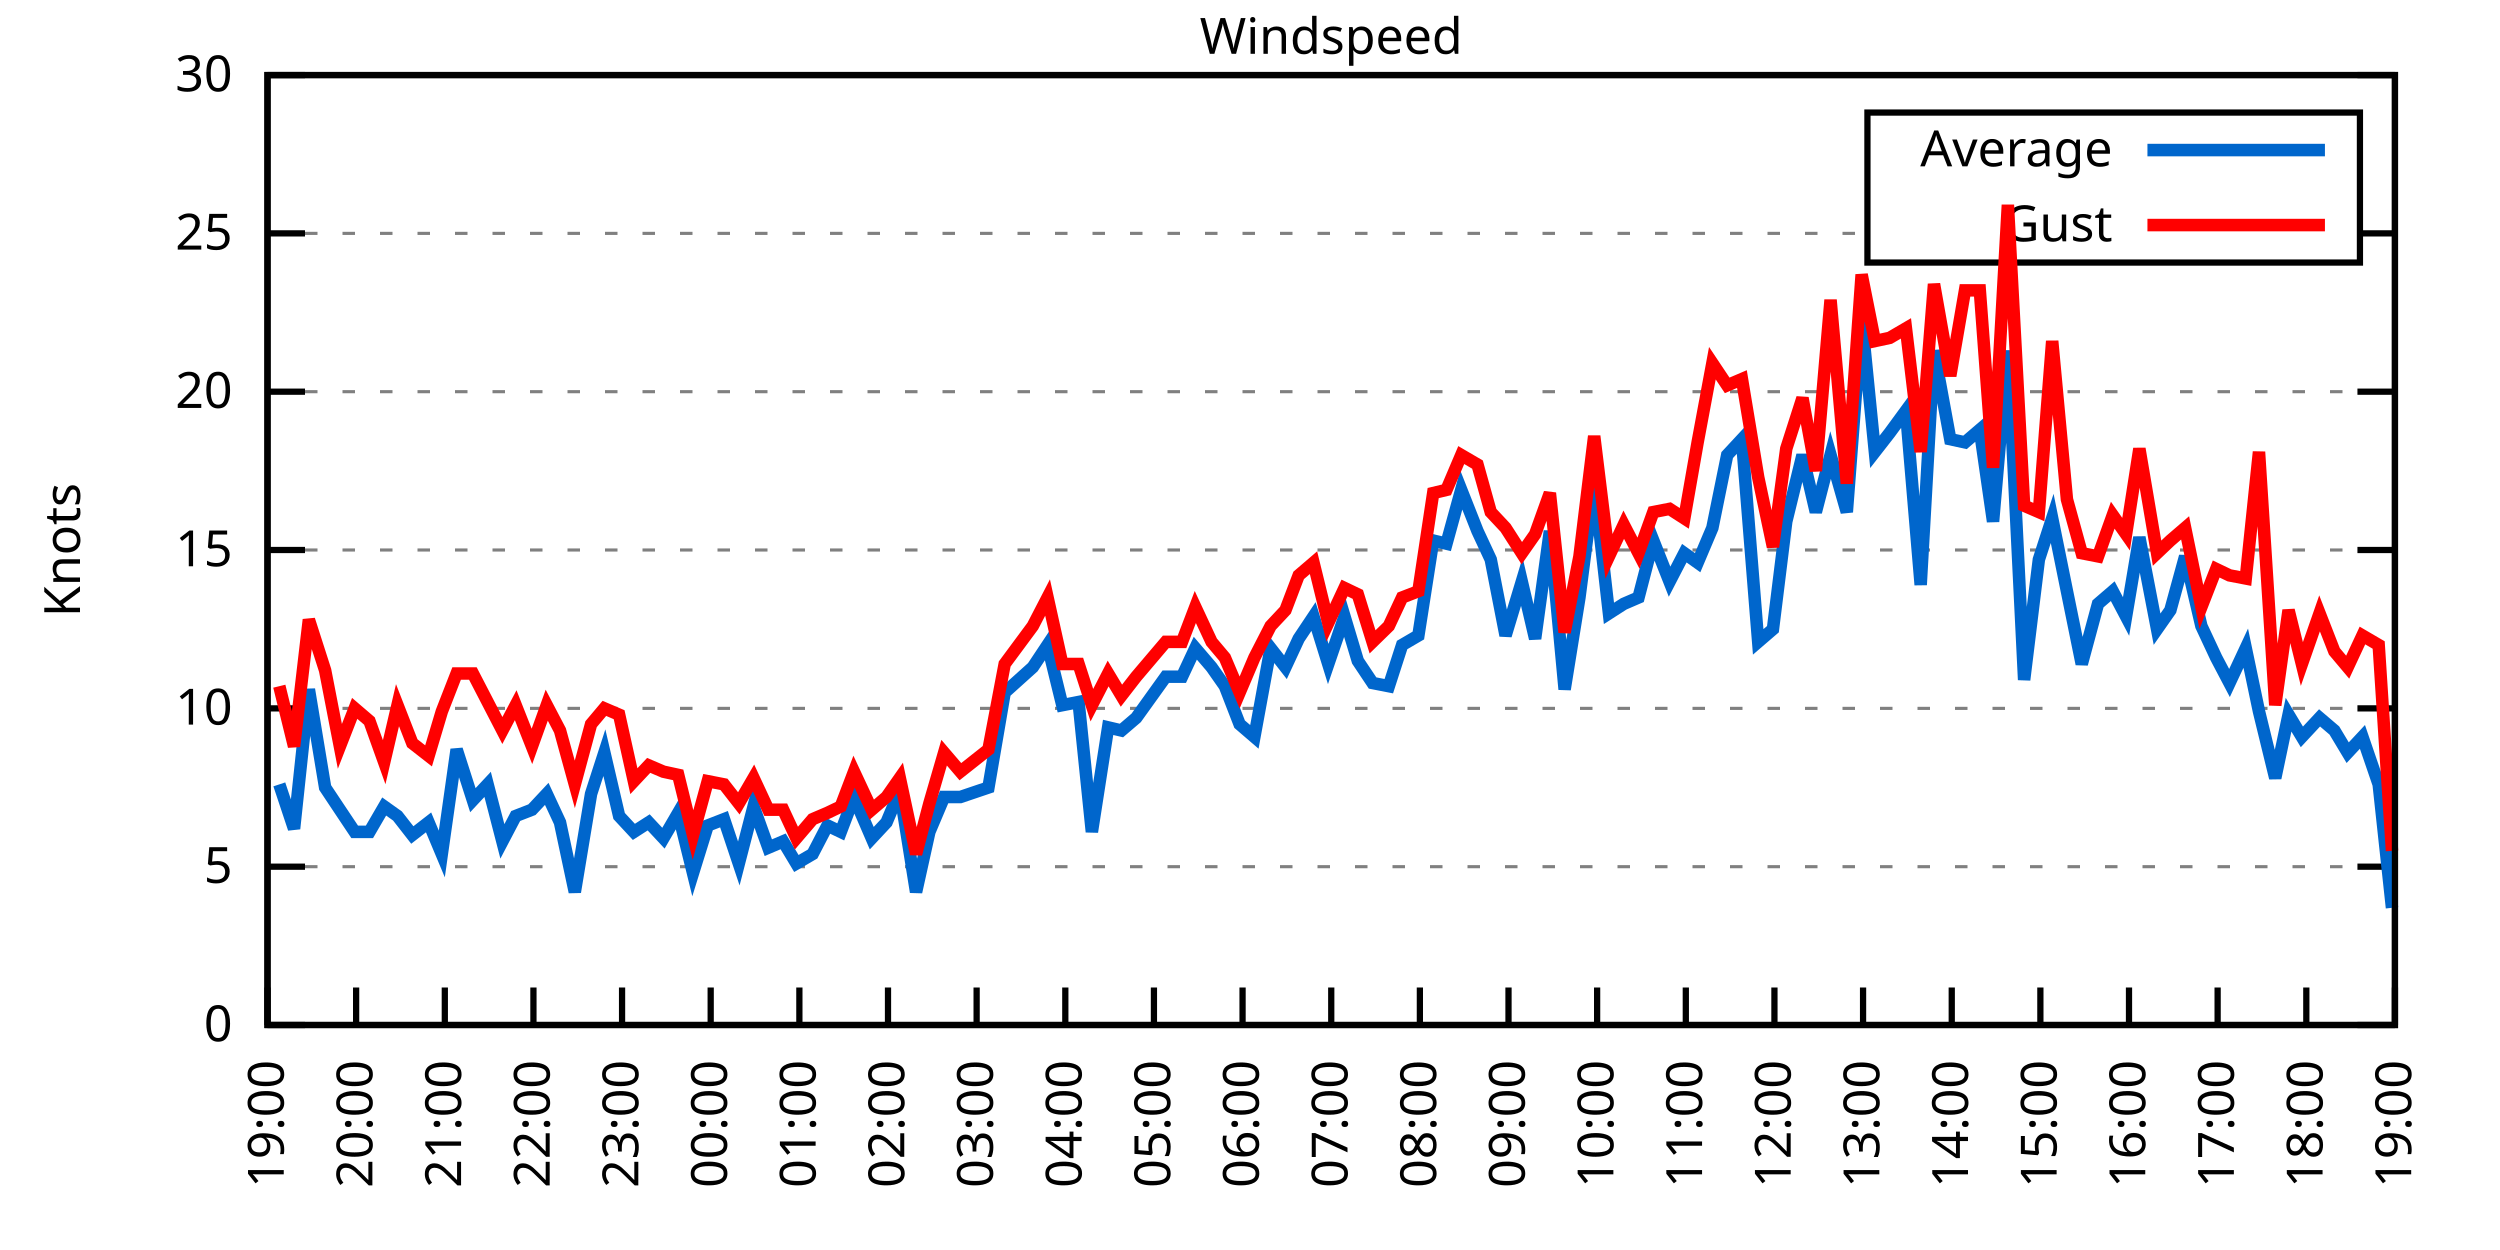
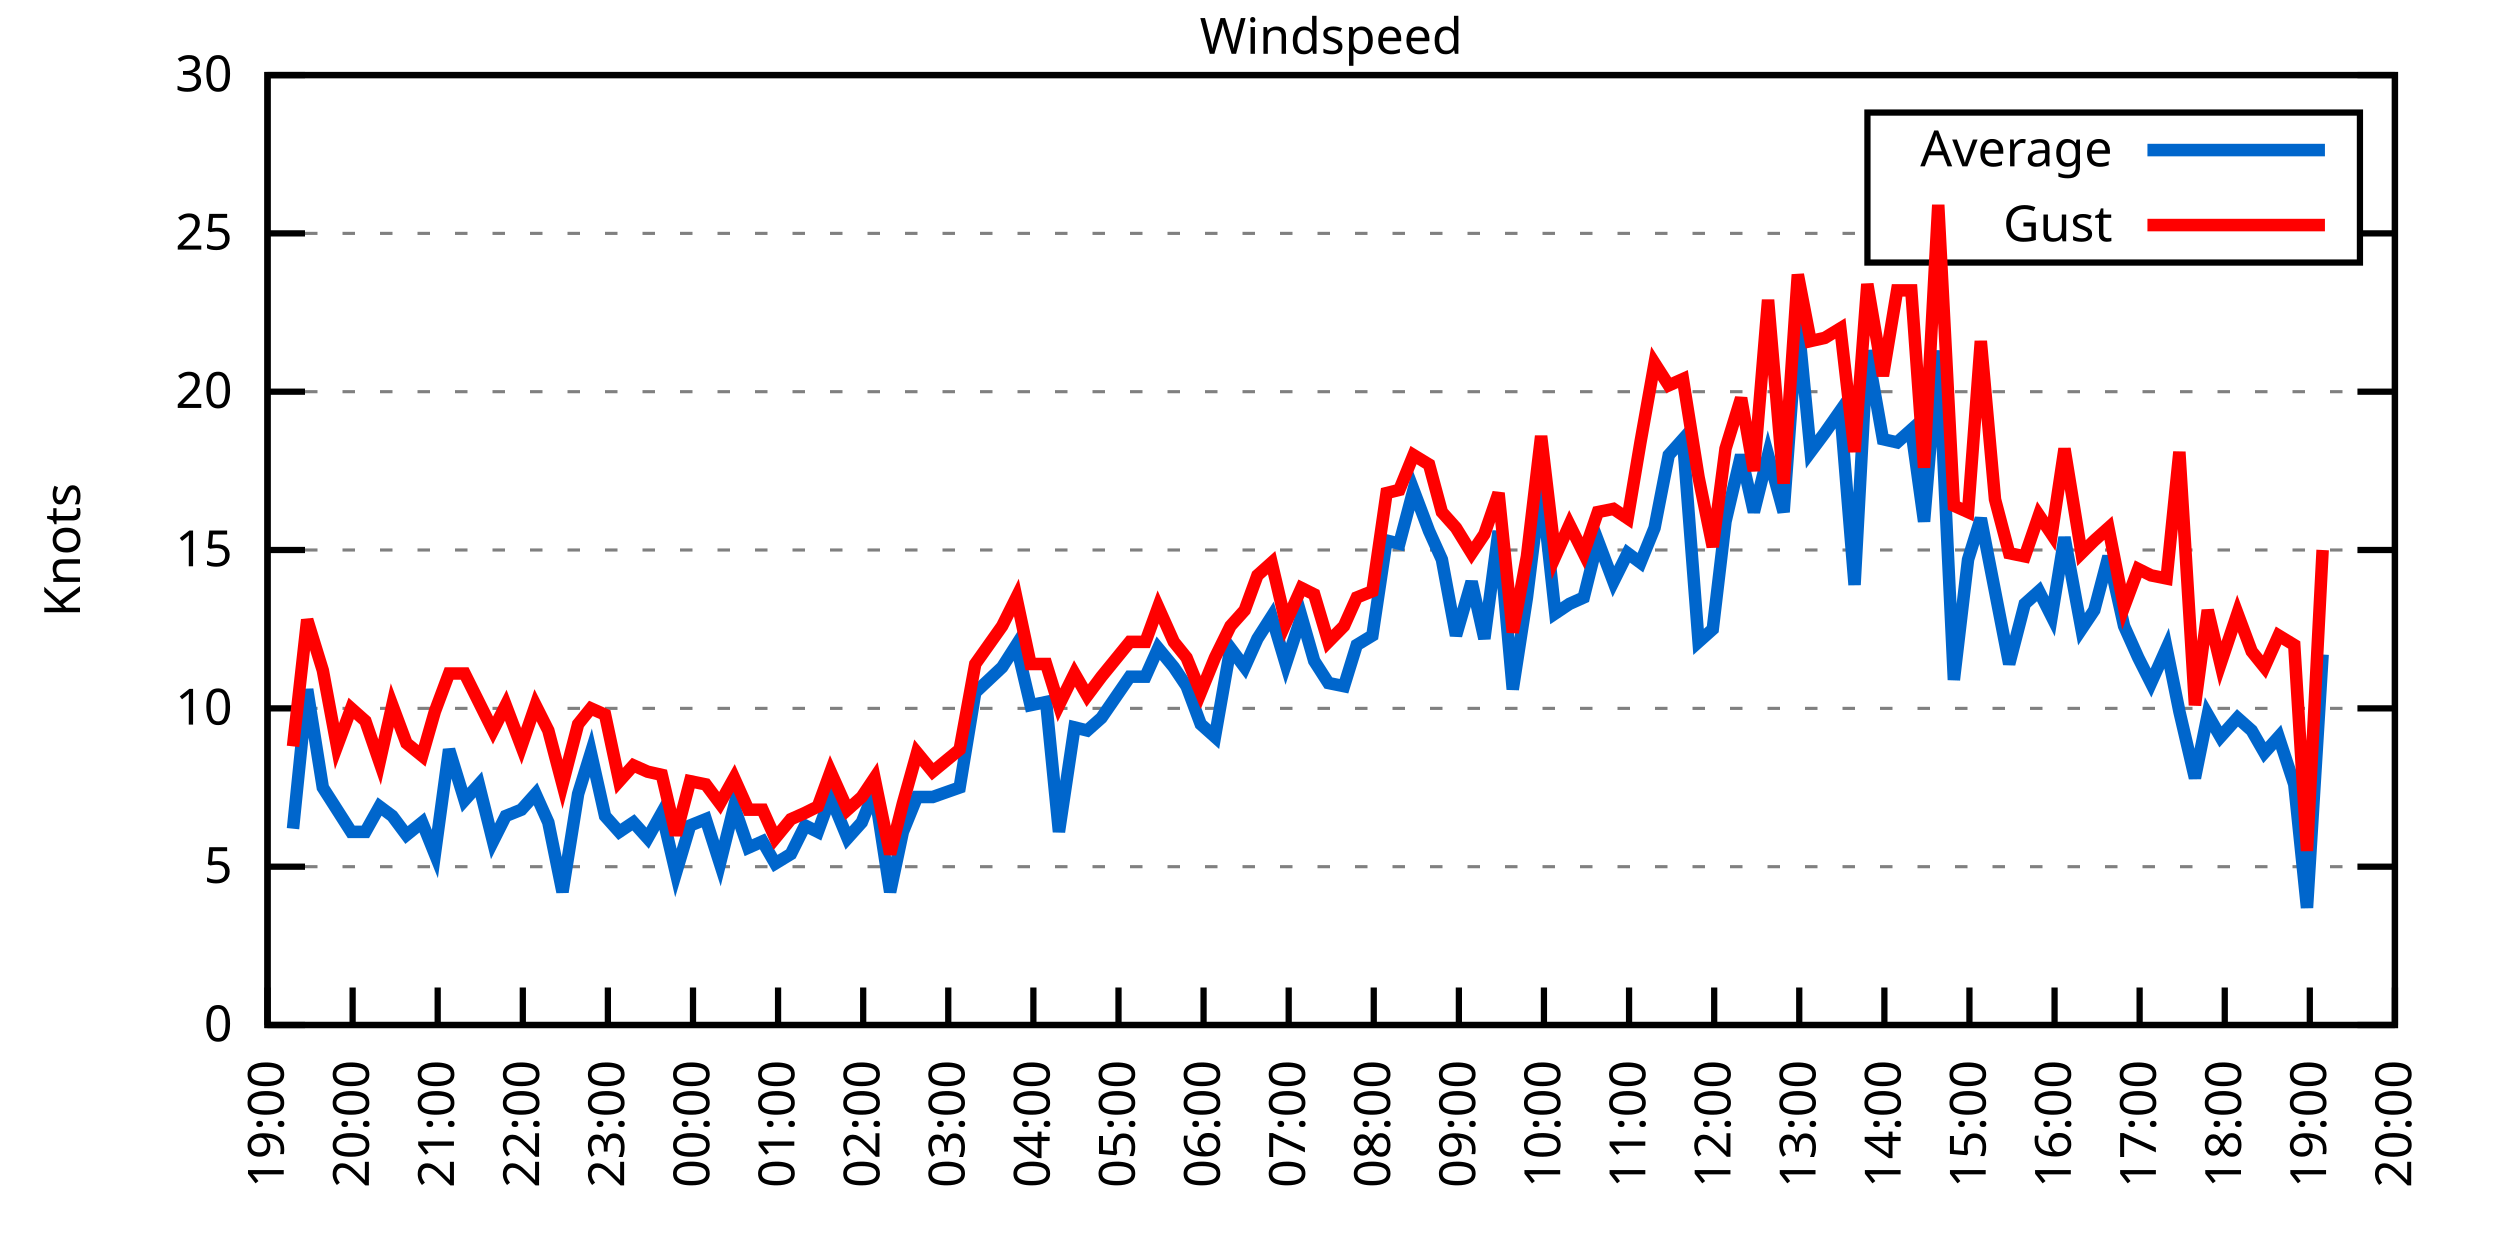
<svg xmlns="http://www.w3.org/2000/svg" xmlns:xlink="http://www.w3.org/1999/xlink" width="400" height="200" viewBox="0 0 400 200">
  <g id="gnuplot_canvas">
    <rect x="0" y="0" width="400" height="200" fill="none" />
    <defs>
      <circle id="gpDot" r="0.5" stroke-width="0.5" stroke="currentColor" />
      <path id="gpPt0" stroke-width="0.333" stroke="currentColor" d="M-1,0 h2 M0,-1 v2" />
      <path id="gpPt1" stroke-width="0.333" stroke="currentColor" d="M-1,-1 L1,1 M1,-1 L-1,1" />
      <path id="gpPt2" stroke-width="0.333" stroke="currentColor" d="M-1,0 L1,0 M0,-1 L0,1 M-1,-1 L1,1 M-1,1 L1,-1" />
      <rect id="gpPt3" stroke-width="0.333" stroke="currentColor" x="-1" y="-1" width="2" height="2" />
      <rect id="gpPt4" stroke-width="0.333" stroke="currentColor" fill="currentColor" x="-1" y="-1" width="2" height="2" />
      <circle id="gpPt5" stroke-width="0.333" stroke="currentColor" cx="0" cy="0" r="1" />
      <use xlink:href="#gpPt5" id="gpPt6" fill="currentColor" stroke="none" />
      <path id="gpPt7" stroke-width="0.333" stroke="currentColor" d="M0,-1.33 L-1.33,0.67 L1.33,0.67 z" />
      <use xlink:href="#gpPt7" id="gpPt8" fill="currentColor" stroke="none" />
      <use xlink:href="#gpPt7" id="gpPt9" stroke="currentColor" transform="rotate(180)" />
      <use xlink:href="#gpPt9" id="gpPt10" fill="currentColor" stroke="none" />
      <use xlink:href="#gpPt3" id="gpPt11" stroke="currentColor" transform="rotate(45)" />
      <use xlink:href="#gpPt11" id="gpPt12" fill="currentColor" stroke="none" />
      <path id="gpPt13" stroke-width="0.333" stroke="currentColor" d="M0,1.330 L1.265,0.411 L0.782,-1.067 L-0.782,-1.076 L-1.265,0.411 z" />
      <use xlink:href="#gpPt13" id="gpPt14" fill="currentColor" stroke="none" />
      <filter id="textbox" filterUnits="objectBoundingBox" x="0" y="0" height="1" width="1">
        <feFlood flood-color="white" flood-opacity="1" result="bgnd" />
        <feComposite in="SourceGraphic" in2="bgnd" operator="atop" />
      </filter>
      <filter id="greybox" filterUnits="objectBoundingBox" x="0" y="0" height="1" width="1">
        <feFlood flood-color="lightgrey" flood-opacity="1" result="grey" />
        <feComposite in="SourceGraphic" in2="grey" operator="atop" />
      </filter>
    </defs>
    <g fill="none" color="white" stroke="currentColor" stroke-width="1.00" stroke-linecap="butt" stroke-linejoin="miter">
</g>
    <g fill="none" color="black" stroke="currentColor" stroke-width="1.00" stroke-linecap="butt" stroke-linejoin="miter">
      <g stroke="none" shape-rendering="crispEdges">
        <polygon fill="rgb(255, 255, 255)" points="42.80,164.00 383.18,164.00 383.18,12.02 42.80,12.02 " />
      </g>
    </g>
    <g fill="none" color="black" stroke="currentColor" stroke-width="1.00" stroke-linecap="butt" stroke-linejoin="miter">
</g>
    <g fill="none" color="black" stroke="black" stroke-width="0.50" stroke-linecap="butt" stroke-linejoin="miter">
</g>
    <g fill="none" color="gray" stroke="currentColor" stroke-width="0.50" stroke-linecap="butt" stroke-linejoin="miter">
      <path stroke="gray" stroke-dasharray="2,4" class="gridline" d="M42.80,164.00 L383.19,164.00  " />
    </g>
    <g fill="none" color="gray" stroke="gray" stroke-width="1.00" stroke-linecap="butt" stroke-linejoin="miter">
</g>
    <g fill="none" color="black" stroke="currentColor" stroke-width="1.00" stroke-linecap="butt" stroke-linejoin="miter">
      <path stroke="black" d="M42.80,164.00 L48.80,164.00 M383.19,164.00 L377.19,164.00  " />
      <g transform="translate(37.20,166.60)" stroke="none" fill="black" font-family="Sans" font-size="8.00" text-anchor="end">
        <text>
          <tspan font-family="Sans"> 0</tspan>
        </text>
      </g>
    </g>
    <g fill="none" color="black" stroke="currentColor" stroke-width="1.00" stroke-linecap="butt" stroke-linejoin="miter">
</g>
    <g fill="none" color="black" stroke="black" stroke-width="0.50" stroke-linecap="butt" stroke-linejoin="miter">
</g>
    <g fill="none" color="gray" stroke="currentColor" stroke-width="0.50" stroke-linecap="butt" stroke-linejoin="miter">
      <path stroke="gray" stroke-dasharray="2,4" class="gridline" d="M42.80,138.67 L383.19,138.67  " />
    </g>
    <g fill="none" color="gray" stroke="gray" stroke-width="1.00" stroke-linecap="butt" stroke-linejoin="miter">
</g>
    <g fill="none" color="black" stroke="currentColor" stroke-width="1.00" stroke-linecap="butt" stroke-linejoin="miter">
      <path stroke="black" d="M42.80,138.67 L48.80,138.67 M383.19,138.67 L377.19,138.67  " />
      <g transform="translate(37.20,141.27)" stroke="none" fill="black" font-family="Sans" font-size="8.00" text-anchor="end">
        <text>
          <tspan font-family="Sans"> 5</tspan>
        </text>
      </g>
    </g>
    <g fill="none" color="black" stroke="currentColor" stroke-width="1.00" stroke-linecap="butt" stroke-linejoin="miter">
</g>
    <g fill="none" color="black" stroke="black" stroke-width="0.50" stroke-linecap="butt" stroke-linejoin="miter">
</g>
    <g fill="none" color="gray" stroke="currentColor" stroke-width="0.50" stroke-linecap="butt" stroke-linejoin="miter">
      <path stroke="gray" stroke-dasharray="2,4" class="gridline" d="M42.80,113.34 L383.19,113.34  " />
    </g>
    <g fill="none" color="gray" stroke="gray" stroke-width="1.00" stroke-linecap="butt" stroke-linejoin="miter">
</g>
    <g fill="none" color="black" stroke="currentColor" stroke-width="1.00" stroke-linecap="butt" stroke-linejoin="miter">
      <path stroke="black" d="M42.80,113.34 L48.80,113.34 M383.19,113.34 L377.19,113.34  " />
      <g transform="translate(37.20,115.94)" stroke="none" fill="black" font-family="Sans" font-size="8.00" text-anchor="end">
        <text>
          <tspan font-family="Sans"> 10</tspan>
        </text>
      </g>
    </g>
    <g fill="none" color="black" stroke="currentColor" stroke-width="1.00" stroke-linecap="butt" stroke-linejoin="miter">
</g>
    <g fill="none" color="black" stroke="black" stroke-width="0.50" stroke-linecap="butt" stroke-linejoin="miter">
</g>
    <g fill="none" color="gray" stroke="currentColor" stroke-width="0.50" stroke-linecap="butt" stroke-linejoin="miter">
      <path stroke="gray" stroke-dasharray="2,4" class="gridline" d="M42.80,88.00 L383.19,88.00  " />
    </g>
    <g fill="none" color="gray" stroke="gray" stroke-width="1.00" stroke-linecap="butt" stroke-linejoin="miter">
</g>
    <g fill="none" color="black" stroke="currentColor" stroke-width="1.00" stroke-linecap="butt" stroke-linejoin="miter">
      <path stroke="black" d="M42.80,88.00 L48.80,88.00 M383.19,88.00 L377.19,88.00  " />
      <g transform="translate(37.20,90.60)" stroke="none" fill="black" font-family="Sans" font-size="8.00" text-anchor="end">
        <text>
          <tspan font-family="Sans"> 15</tspan>
        </text>
      </g>
    </g>
    <g fill="none" color="black" stroke="currentColor" stroke-width="1.00" stroke-linecap="butt" stroke-linejoin="miter">
</g>
    <g fill="none" color="black" stroke="black" stroke-width="0.50" stroke-linecap="butt" stroke-linejoin="miter">
</g>
    <g fill="none" color="gray" stroke="currentColor" stroke-width="0.50" stroke-linecap="butt" stroke-linejoin="miter">
      <path stroke="gray" stroke-dasharray="2,4" class="gridline" d="M42.80,62.67 L383.19,62.67  " />
    </g>
    <g fill="none" color="gray" stroke="gray" stroke-width="1.00" stroke-linecap="butt" stroke-linejoin="miter">
</g>
    <g fill="none" color="black" stroke="currentColor" stroke-width="1.00" stroke-linecap="butt" stroke-linejoin="miter">
      <path stroke="black" d="M42.80,62.67 L48.80,62.67 M383.19,62.67 L377.19,62.67  " />
      <g transform="translate(37.20,65.27)" stroke="none" fill="black" font-family="Sans" font-size="8.00" text-anchor="end">
        <text>
          <tspan font-family="Sans"> 20</tspan>
        </text>
      </g>
    </g>
    <g fill="none" color="black" stroke="currentColor" stroke-width="1.00" stroke-linecap="butt" stroke-linejoin="miter">
</g>
    <g fill="none" color="black" stroke="black" stroke-width="0.50" stroke-linecap="butt" stroke-linejoin="miter">
</g>
    <g fill="none" color="gray" stroke="currentColor" stroke-width="0.50" stroke-linecap="butt" stroke-linejoin="miter">
      <path stroke="gray" stroke-dasharray="2,4" class="gridline" d="M42.80,37.34 L298.79,37.34 M377.59,37.34 L383.19,37.34  " />
    </g>
    <g fill="none" color="gray" stroke="gray" stroke-width="1.00" stroke-linecap="butt" stroke-linejoin="miter">
</g>
    <g fill="none" color="black" stroke="currentColor" stroke-width="1.00" stroke-linecap="butt" stroke-linejoin="miter">
      <path stroke="black" d="M42.80,37.34 L48.80,37.34 M383.19,37.34 L377.19,37.34  " />
      <g transform="translate(37.20,39.94)" stroke="none" fill="black" font-family="Sans" font-size="8.00" text-anchor="end">
        <text>
          <tspan font-family="Sans"> 25</tspan>
        </text>
      </g>
    </g>
    <g fill="none" color="black" stroke="currentColor" stroke-width="1.00" stroke-linecap="butt" stroke-linejoin="miter">
</g>
    <g fill="none" color="black" stroke="black" stroke-width="0.50" stroke-linecap="butt" stroke-linejoin="miter">
</g>
    <g fill="none" color="gray" stroke="currentColor" stroke-width="0.50" stroke-linecap="butt" stroke-linejoin="miter">
      <path stroke="gray" stroke-dasharray="2,4" class="gridline" d="M42.80,12.01 L383.19,12.01  " />
    </g>
    <g fill="none" color="gray" stroke="gray" stroke-width="1.00" stroke-linecap="butt" stroke-linejoin="miter">
</g>
    <g fill="none" color="black" stroke="currentColor" stroke-width="1.00" stroke-linecap="butt" stroke-linejoin="miter">
      <path stroke="black" d="M42.80,12.01 L48.80,12.01 M383.19,12.01 L377.19,12.01  " />
      <g transform="translate(37.20,14.61)" stroke="none" fill="black" font-family="Sans" font-size="8.00" text-anchor="end">
        <text>
          <tspan font-family="Sans"> 30</tspan>
        </text>
      </g>
    </g>
    <g fill="none" color="black" stroke="currentColor" stroke-width="1.00" stroke-linecap="butt" stroke-linejoin="miter">
      <path stroke="black" d="M42.80,164.00 L42.80,158.00  " />
      <g transform="translate(45.40,169.60) rotate(270.00)" stroke="none" fill="black" font-family="Sans" font-size="8.00" text-anchor="end">
        <text>
          <tspan font-family="Sans">19:00</tspan>
        </text>
      </g>
    </g>
    <g fill="none" color="black" stroke="currentColor" stroke-width="1.00" stroke-linecap="butt" stroke-linejoin="miter">
-       <path stroke="black" d="M56.98,164.00 L56.98,158.00  " />
-       <g transform="translate(59.58,169.60) rotate(270.00)" stroke="none" fill="black" font-family="Sans" font-size="8.00" text-anchor="end">
+       <path stroke="black" d="M56.42,164.00 L56.42,158.00  " />
+       <g transform="translate(59.02,169.60) rotate(270.00)" stroke="none" fill="black" font-family="Sans" font-size="8.00" text-anchor="end">
        <text>
          <tspan font-family="Sans">20:00</tspan>
        </text>
      </g>
    </g>
    <g fill="none" color="black" stroke="currentColor" stroke-width="1.00" stroke-linecap="butt" stroke-linejoin="miter">
-       <path stroke="black" d="M71.17,164.00 L71.17,158.00  " />
-       <g transform="translate(73.77,169.60) rotate(270.00)" stroke="none" fill="black" font-family="Sans" font-size="8.00" text-anchor="end">
+       <path stroke="black" d="M70.03,164.00 L70.03,158.00  " />
+       <g transform="translate(72.63,169.60) rotate(270.00)" stroke="none" fill="black" font-family="Sans" font-size="8.00" text-anchor="end">
        <text>
          <tspan font-family="Sans">21:00</tspan>
        </text>
      </g>
    </g>
    <g fill="none" color="black" stroke="currentColor" stroke-width="1.00" stroke-linecap="butt" stroke-linejoin="miter">
-       <path stroke="black" d="M85.35,164.00 L85.35,158.00  " />
-       <g transform="translate(87.95,169.60) rotate(270.00)" stroke="none" fill="black" font-family="Sans" font-size="8.00" text-anchor="end">
+       <path stroke="black" d="M83.65,164.00 L83.65,158.00  " />
+       <g transform="translate(86.25,169.60) rotate(270.00)" stroke="none" fill="black" font-family="Sans" font-size="8.00" text-anchor="end">
        <text>
          <tspan font-family="Sans">22:00</tspan>
        </text>
      </g>
    </g>
    <g fill="none" color="black" stroke="currentColor" stroke-width="1.00" stroke-linecap="butt" stroke-linejoin="miter">
-       <path stroke="black" d="M99.53,164.00 L99.53,158.00  " />
-       <g transform="translate(102.13,169.60) rotate(270.00)" stroke="none" fill="black" font-family="Sans" font-size="8.00" text-anchor="end">
+       <path stroke="black" d="M97.26,164.00 L97.26,158.00  " />
+       <g transform="translate(99.86,169.60) rotate(270.00)" stroke="none" fill="black" font-family="Sans" font-size="8.00" text-anchor="end">
        <text>
          <tspan font-family="Sans">23:00</tspan>
        </text>
      </g>
    </g>
    <g fill="none" color="black" stroke="currentColor" stroke-width="1.00" stroke-linecap="butt" stroke-linejoin="miter">
-       <path stroke="black" d="M113.71,164.00 L113.71,158.00  " />
-       <g transform="translate(116.31,169.60) rotate(270.00)" stroke="none" fill="black" font-family="Sans" font-size="8.00" text-anchor="end">
+       <path stroke="black" d="M110.88,164.00 L110.88,158.00  " />
+       <g transform="translate(113.48,169.60) rotate(270.00)" stroke="none" fill="black" font-family="Sans" font-size="8.00" text-anchor="end">
        <text>
          <tspan font-family="Sans">00:00</tspan>
        </text>
      </g>
    </g>
    <g fill="none" color="black" stroke="currentColor" stroke-width="1.00" stroke-linecap="butt" stroke-linejoin="miter">
-       <path stroke="black" d="M127.90,164.00 L127.90,158.00  " />
-       <g transform="translate(130.50,169.60) rotate(270.00)" stroke="none" fill="black" font-family="Sans" font-size="8.00" text-anchor="end">
+       <path stroke="black" d="M124.49,164.00 L124.49,158.00  " />
+       <g transform="translate(127.09,169.60) rotate(270.00)" stroke="none" fill="black" font-family="Sans" font-size="8.00" text-anchor="end">
        <text>
          <tspan font-family="Sans">01:00</tspan>
        </text>
      </g>
    </g>
    <g fill="none" color="black" stroke="currentColor" stroke-width="1.00" stroke-linecap="butt" stroke-linejoin="miter">
-       <path stroke="black" d="M142.08,164.00 L142.08,158.00  " />
-       <g transform="translate(144.68,169.60) rotate(270.00)" stroke="none" fill="black" font-family="Sans" font-size="8.00" text-anchor="end">
+       <path stroke="black" d="M138.11,164.00 L138.11,158.00  " />
+       <g transform="translate(140.71,169.60) rotate(270.00)" stroke="none" fill="black" font-family="Sans" font-size="8.00" text-anchor="end">
        <text>
          <tspan font-family="Sans">02:00</tspan>
        </text>
      </g>
    </g>
    <g fill="none" color="black" stroke="currentColor" stroke-width="1.00" stroke-linecap="butt" stroke-linejoin="miter">
-       <path stroke="black" d="M156.26,164.00 L156.26,158.00  " />
-       <g transform="translate(158.86,169.60) rotate(270.00)" stroke="none" fill="black" font-family="Sans" font-size="8.00" text-anchor="end">
+       <path stroke="black" d="M151.72,164.00 L151.72,158.00  " />
+       <g transform="translate(154.32,169.60) rotate(270.00)" stroke="none" fill="black" font-family="Sans" font-size="8.00" text-anchor="end">
        <text>
          <tspan font-family="Sans">03:00</tspan>
        </text>
      </g>
    </g>
    <g fill="none" color="black" stroke="currentColor" stroke-width="1.00" stroke-linecap="butt" stroke-linejoin="miter">
-       <path stroke="black" d="M170.45,164.00 L170.45,158.00  " />
-       <g transform="translate(173.05,169.60) rotate(270.00)" stroke="none" fill="black" font-family="Sans" font-size="8.00" text-anchor="end">
+       <path stroke="black" d="M165.34,164.00 L165.34,158.00  " />
+       <g transform="translate(167.94,169.60) rotate(270.00)" stroke="none" fill="black" font-family="Sans" font-size="8.00" text-anchor="end">
        <text>
          <tspan font-family="Sans">04:00</tspan>
        </text>
      </g>
    </g>
    <g fill="none" color="black" stroke="currentColor" stroke-width="1.00" stroke-linecap="butt" stroke-linejoin="miter">
-       <path stroke="black" d="M184.63,164.00 L184.63,158.00  " />
-       <g transform="translate(187.23,169.60) rotate(270.00)" stroke="none" fill="black" font-family="Sans" font-size="8.00" text-anchor="end">
+       <path stroke="black" d="M178.96,164.00 L178.96,158.00  " />
+       <g transform="translate(181.56,169.60) rotate(270.00)" stroke="none" fill="black" font-family="Sans" font-size="8.00" text-anchor="end">
        <text>
          <tspan font-family="Sans">05:00</tspan>
        </text>
      </g>
    </g>
    <g fill="none" color="black" stroke="currentColor" stroke-width="1.00" stroke-linecap="butt" stroke-linejoin="miter">
-       <path stroke="black" d="M198.81,164.00 L198.81,158.00  " />
-       <g transform="translate(201.41,169.60) rotate(270.00)" stroke="none" fill="black" font-family="Sans" font-size="8.00" text-anchor="end">
+       <path stroke="black" d="M192.57,164.00 L192.57,158.00  " />
+       <g transform="translate(195.17,169.60) rotate(270.00)" stroke="none" fill="black" font-family="Sans" font-size="8.00" text-anchor="end">
        <text>
          <tspan font-family="Sans">06:00</tspan>
        </text>
      </g>
    </g>
    <g fill="none" color="black" stroke="currentColor" stroke-width="1.00" stroke-linecap="butt" stroke-linejoin="miter">
-       <path stroke="black" d="M213.00,164.00 L213.00,158.00  " />
-       <g transform="translate(215.60,169.60) rotate(270.00)" stroke="none" fill="black" font-family="Sans" font-size="8.00" text-anchor="end">
+       <path stroke="black" d="M206.19,164.00 L206.19,158.00  " />
+       <g transform="translate(208.79,169.60) rotate(270.00)" stroke="none" fill="black" font-family="Sans" font-size="8.00" text-anchor="end">
        <text>
          <tspan font-family="Sans">07:00</tspan>
        </text>
      </g>
    </g>
    <g fill="none" color="black" stroke="currentColor" stroke-width="1.00" stroke-linecap="butt" stroke-linejoin="miter">
-       <path stroke="black" d="M227.18,164.00 L227.18,158.00  " />
-       <g transform="translate(229.78,169.60) rotate(270.00)" stroke="none" fill="black" font-family="Sans" font-size="8.00" text-anchor="end">
+       <path stroke="black" d="M219.80,164.00 L219.80,158.00  " />
+       <g transform="translate(222.40,169.60) rotate(270.00)" stroke="none" fill="black" font-family="Sans" font-size="8.00" text-anchor="end">
        <text>
          <tspan font-family="Sans">08:00</tspan>
        </text>
      </g>
    </g>
    <g fill="none" color="black" stroke="currentColor" stroke-width="1.00" stroke-linecap="butt" stroke-linejoin="miter">
-       <path stroke="black" d="M241.36,164.00 L241.36,158.00  " />
-       <g transform="translate(243.96,169.60) rotate(270.00)" stroke="none" fill="black" font-family="Sans" font-size="8.00" text-anchor="end">
+       <path stroke="black" d="M233.42,164.00 L233.42,158.00  " />
+       <g transform="translate(236.02,169.60) rotate(270.00)" stroke="none" fill="black" font-family="Sans" font-size="8.00" text-anchor="end">
        <text>
          <tspan font-family="Sans">09:00</tspan>
        </text>
      </g>
    </g>
    <g fill="none" color="black" stroke="currentColor" stroke-width="1.00" stroke-linecap="butt" stroke-linejoin="miter">
-       <path stroke="black" d="M255.54,164.00 L255.54,158.00  " />
-       <g transform="translate(258.14,169.60) rotate(270.00)" stroke="none" fill="black" font-family="Sans" font-size="8.00" text-anchor="end">
+       <path stroke="black" d="M247.03,164.00 L247.03,158.00  " />
+       <g transform="translate(249.63,169.60) rotate(270.00)" stroke="none" fill="black" font-family="Sans" font-size="8.00" text-anchor="end">
        <text>
          <tspan font-family="Sans">10:00</tspan>
        </text>
      </g>
    </g>
    <g fill="none" color="black" stroke="currentColor" stroke-width="1.00" stroke-linecap="butt" stroke-linejoin="miter">
-       <path stroke="black" d="M269.73,164.00 L269.73,158.00  " />
-       <g transform="translate(272.33,169.60) rotate(270.00)" stroke="none" fill="black" font-family="Sans" font-size="8.00" text-anchor="end">
+       <path stroke="black" d="M260.65,164.00 L260.65,158.00  " />
+       <g transform="translate(263.25,169.60) rotate(270.00)" stroke="none" fill="black" font-family="Sans" font-size="8.00" text-anchor="end">
        <text>
          <tspan font-family="Sans">11:00</tspan>
        </text>
      </g>
    </g>
    <g fill="none" color="black" stroke="currentColor" stroke-width="1.00" stroke-linecap="butt" stroke-linejoin="miter">
-       <path stroke="black" d="M283.91,164.00 L283.91,158.00  " />
-       <g transform="translate(286.51,169.60) rotate(270.00)" stroke="none" fill="black" font-family="Sans" font-size="8.00" text-anchor="end">
+       <path stroke="black" d="M274.27,164.00 L274.27,158.00  " />
+       <g transform="translate(276.87,169.60) rotate(270.00)" stroke="none" fill="black" font-family="Sans" font-size="8.00" text-anchor="end">
        <text>
          <tspan font-family="Sans">12:00</tspan>
        </text>
      </g>
    </g>
    <g fill="none" color="black" stroke="currentColor" stroke-width="1.00" stroke-linecap="butt" stroke-linejoin="miter">
-       <path stroke="black" d="M298.09,164.00 L298.09,158.00  " />
-       <g transform="translate(300.69,169.60) rotate(270.00)" stroke="none" fill="black" font-family="Sans" font-size="8.00" text-anchor="end">
+       <path stroke="black" d="M287.88,164.00 L287.88,158.00  " />
+       <g transform="translate(290.48,169.60) rotate(270.00)" stroke="none" fill="black" font-family="Sans" font-size="8.00" text-anchor="end">
        <text>
          <tspan font-family="Sans">13:00</tspan>
        </text>
      </g>
    </g>
    <g fill="none" color="black" stroke="currentColor" stroke-width="1.00" stroke-linecap="butt" stroke-linejoin="miter">
-       <path stroke="black" d="M312.28,164.00 L312.28,158.00  " />
-       <g transform="translate(314.88,169.60) rotate(270.00)" stroke="none" fill="black" font-family="Sans" font-size="8.00" text-anchor="end">
+       <path stroke="black" d="M301.50,164.00 L301.50,158.00  " />
+       <g transform="translate(304.10,169.60) rotate(270.00)" stroke="none" fill="black" font-family="Sans" font-size="8.00" text-anchor="end">
        <text>
          <tspan font-family="Sans">14:00</tspan>
        </text>
      </g>
    </g>
    <g fill="none" color="black" stroke="currentColor" stroke-width="1.00" stroke-linecap="butt" stroke-linejoin="miter">
-       <path stroke="black" d="M326.46,164.00 L326.46,158.00  " />
-       <g transform="translate(329.06,169.60) rotate(270.00)" stroke="none" fill="black" font-family="Sans" font-size="8.00" text-anchor="end">
+       <path stroke="black" d="M315.11,164.00 L315.11,158.00  " />
+       <g transform="translate(317.71,169.60) rotate(270.00)" stroke="none" fill="black" font-family="Sans" font-size="8.00" text-anchor="end">
        <text>
          <tspan font-family="Sans">15:00</tspan>
        </text>
      </g>
    </g>
    <g fill="none" color="black" stroke="currentColor" stroke-width="1.00" stroke-linecap="butt" stroke-linejoin="miter">
-       <path stroke="black" d="M340.64,164.00 L340.64,158.00  " />
-       <g transform="translate(343.24,169.60) rotate(270.00)" stroke="none" fill="black" font-family="Sans" font-size="8.00" text-anchor="end">
+       <path stroke="black" d="M328.73,164.00 L328.73,158.00  " />
+       <g transform="translate(331.33,169.60) rotate(270.00)" stroke="none" fill="black" font-family="Sans" font-size="8.00" text-anchor="end">
        <text>
          <tspan font-family="Sans">16:00</tspan>
        </text>
      </g>
    </g>
    <g fill="none" color="black" stroke="currentColor" stroke-width="1.00" stroke-linecap="butt" stroke-linejoin="miter">
-       <path stroke="black" d="M354.82,164.00 L354.82,158.00  " />
-       <g transform="translate(357.42,169.60) rotate(270.00)" stroke="none" fill="black" font-family="Sans" font-size="8.00" text-anchor="end">
+       <path stroke="black" d="M342.34,164.00 L342.34,158.00  " />
+       <g transform="translate(344.94,169.60) rotate(270.00)" stroke="none" fill="black" font-family="Sans" font-size="8.00" text-anchor="end">
        <text>
          <tspan font-family="Sans">17:00</tspan>
        </text>
      </g>
    </g>
    <g fill="none" color="black" stroke="currentColor" stroke-width="1.00" stroke-linecap="butt" stroke-linejoin="miter">
-       <path stroke="black" d="M369.01,164.00 L369.01,158.00  " />
-       <g transform="translate(371.61,169.60) rotate(270.00)" stroke="none" fill="black" font-family="Sans" font-size="8.00" text-anchor="end">
+       <path stroke="black" d="M355.96,164.00 L355.96,158.00  " />
+       <g transform="translate(358.56,169.60) rotate(270.00)" stroke="none" fill="black" font-family="Sans" font-size="8.00" text-anchor="end">
        <text>
          <tspan font-family="Sans">18:00</tspan>
+         </text>
+       </g>
+     </g>
+     <g fill="none" color="black" stroke="currentColor" stroke-width="1.00" stroke-linecap="butt" stroke-linejoin="miter">
+       <path stroke="black" d="M369.57,164.00 L369.57,158.00  " />
+       <g transform="translate(372.17,169.60) rotate(270.00)" stroke="none" fill="black" font-family="Sans" font-size="8.00" text-anchor="end">
+         <text>
+           <tspan font-family="Sans">19:00</tspan>
        </text>
      </g>
    </g>
    <g fill="none" color="black" stroke="currentColor" stroke-width="1.00" stroke-linecap="butt" stroke-linejoin="miter">
      <path stroke="black" d="M383.19,164.00 L383.19,158.00  " />
      <g transform="translate(385.79,169.60) rotate(270.00)" stroke="none" fill="black" font-family="Sans" font-size="8.00" text-anchor="end">
        <text>
-           <tspan font-family="Sans">19:00</tspan>
+           <tspan font-family="Sans">20:00</tspan>
        </text>
      </g>
    </g>
    <g fill="none" color="black" stroke="currentColor" stroke-width="1.00" stroke-linecap="butt" stroke-linejoin="miter">
</g>
    <g fill="none" color="black" stroke="currentColor" stroke-width="1.00" stroke-linecap="butt" stroke-linejoin="miter">
      <path stroke="black" d="M42.80,12.01 L42.80,164.00 L383.19,164.00 L383.19,12.01 L42.80,12.01 Z  " />
    </g>
    <g fill="none" color="black" stroke="currentColor" stroke-width="1.00" stroke-linecap="butt" stroke-linejoin="miter">
</g>
    <g fill="none" color="black" stroke="currentColor" stroke-width="1.00" stroke-linecap="butt" stroke-linejoin="miter">
      <path stroke="black" d="M298.79,42.01 L298.79,18.01 L377.59,18.01 L377.59,42.01 L298.79,42.01 Z  " />
    </g>
    <g id="Windspeed_plot_1">
      <g fill="none" color="white" stroke="black" stroke-width="2.00" stroke-linecap="butt" stroke-linejoin="miter">
</g>
      <g fill="none" color="black" stroke="currentColor" stroke-width="2.00" stroke-linecap="butt" stroke-linejoin="miter">
        <g transform="translate(337.99,26.61)" stroke="none" fill="black" font-family="Sans" font-size="8.00" text-anchor="end">
          <text>
            <tspan font-family="Sans">Average</tspan>
          </text>
        </g>
      </g>
      <g fill="none" color="black" stroke="currentColor" stroke-width="2.00" stroke-linecap="butt" stroke-linejoin="miter">
-         <path stroke="rgb(  0, 102, 204)" d="M343.59,24.01 L371.99,24.01 M44.69,125.50 L47.05,132.59 L49.42,110.30 L52.02,126.00 L54.38,129.55 L56.75,133.10   L59.11,133.10 L61.47,129.04 L63.60,130.56 L65.97,133.60 L68.57,131.58 L70.69,136.64 L73.06,119.92 L75.66,128.03   L78.02,125.50 L80.38,134.62 L82.51,130.56 L85.11,129.55 L87.48,127.02 L89.60,131.58 L91.97,142.72 L94.57,127.02   L96.70,120.43 L99.06,130.56 L101.42,133.10 L103.79,131.58 L106.15,134.11 L108.51,130.06 L110.88,139.68 L113.24,132.08   L115.84,131.07 L118.21,138.16 L120.57,129.04 L122.93,135.63 L125.30,134.62 L127.42,138.16 L130.02,136.64 L132.39,132.08   L134.52,133.10 L136.64,127.52 L139.48,134.11 L141.84,131.58 L143.97,126.51 L146.57,142.72 L148.70,133.10 L151.06,127.52   L153.66,127.52 L158.15,126.00 L160.75,110.80 L165.25,106.75 L167.61,103.20 L169.97,112.83 L172.57,112.32 L174.70,133.10   L177.30,116.38 L179.43,116.88 L181.79,114.86 L186.52,108.27 L189.12,108.27 L191.25,103.71 L193.85,106.75 L195.98,109.79   L198.34,115.87 L200.70,117.90 L203.30,103.71 L205.67,106.75 L207.79,102.19 L210.16,98.64 L212.52,106.24 L215.12,98.64   L217.25,105.74 L219.61,109.28 L222.21,109.79 L224.34,103.20 L226.94,101.68 L229.31,86.49 L231.43,86.99 L233.80,78.38   L236.40,84.97 L238.52,89.52 L240.89,101.68 L243.49,93.07 L245.62,102.19 L247.98,84.97 L250.34,110.30 L252.71,95.60   L255.07,77.37 L257.43,98.14 L259.80,96.62 L262.16,95.60 L264.53,86.49 L267.13,93.07 L269.49,88.51 L271.62,90.03   L273.98,84.46 L276.35,72.81 L278.71,70.27 L281.31,102.70 L283.67,100.67 L285.80,83.45 L288.40,72.81 L290.53,81.93   L292.89,72.81 L295.49,81.93 L297.86,51.02 L299.98,72.30 L302.35,69.26 L304.95,65.71 L307.31,93.58 L309.44,56.09   L312.04,70.27 L314.40,70.78 L316.77,68.75 L318.89,83.45 L321.26,56.09 L323.86,108.78 L326.22,89.52 L328.35,82.94   L330.71,94.59 L333.08,106.24 L335.68,96.62 L338.04,94.59 L340.17,98.64 L342.30,85.98 L345.13,100.67 L347.26,97.63   L349.62,89.02 L352.22,100.16 L354.59,105.23 L356.72,109.28 L359.32,103.71 L361.44,113.84 L364.04,124.48 L366.17,114.35   L368.30,117.90 L371.13,114.86 L373.50,116.88 L375.63,120.43 L377.99,117.90 L380.59,125.50 L382.72,145.25  " />
+         <path stroke="rgb(  0, 102, 204)" d="M343.59,24.01 L371.99,24.01 M46.88,132.59 L49.15,110.30 L51.65,126.00 L53.92,129.55 L56.19,133.10 L58.46,133.10   L60.73,129.04 L62.77,130.56 L65.04,133.60 L67.54,131.58 L69.58,136.64 L71.85,119.92 L74.34,128.03 L76.61,125.50   L78.88,134.62 L80.92,130.56 L83.42,129.55 L85.69,127.02 L87.73,131.58 L90.00,142.72 L92.50,127.02 L94.54,120.43   L96.81,130.56 L99.08,133.10 L101.35,131.58 L103.62,134.11 L105.89,130.06 L108.15,139.68 L110.42,132.08 L112.92,131.07   L115.19,138.16 L117.46,129.04 L119.73,135.63 L122.00,134.62 L124.04,138.16 L126.54,136.64 L128.81,132.08 L130.85,133.10   L132.89,127.52 L135.61,134.11 L137.88,131.58 L139.92,126.51 L142.42,142.72 L144.46,133.10 L146.73,127.52 L149.23,127.52   L153.54,126.00 L156.04,110.80 L160.35,106.75 L162.62,103.20 L164.89,112.83 L167.38,112.32 L169.43,133.10 L171.92,116.38   L173.96,116.88 L176.23,114.86 L180.77,108.27 L183.27,108.27 L185.31,103.71 L187.81,106.75 L189.85,109.79 L192.12,115.87   L194.39,117.90 L196.88,103.71 L199.15,106.75 L201.19,102.19 L203.46,98.64 L205.73,106.24 L208.23,98.64 L210.27,105.74   L212.54,109.28 L215.04,109.79 L217.08,103.20 L219.58,101.68 L221.85,86.49 L223.89,86.99 L226.16,78.38 L228.65,84.97   L230.70,89.52 L232.96,101.68 L235.46,93.07 L237.50,102.19 L239.77,84.97 L242.04,110.30 L244.31,95.60 L246.58,77.37   L248.85,98.14 L251.12,96.62 L253.39,95.60 L255.66,86.49 L258.15,93.07 L260.42,88.51 L262.47,90.03 L264.73,84.46   L267.00,72.81 L269.27,70.27 L271.77,102.70 L274.04,100.67 L276.08,83.45 L278.58,72.81 L280.62,81.93 L282.89,72.81   L285.38,81.93 L287.65,51.02 L289.70,72.30 L291.97,69.26 L294.46,65.71 L296.73,93.58 L298.77,56.09 L301.27,70.27   L303.54,70.78 L305.81,68.75 L307.85,83.45 L310.12,56.09 L312.62,108.78 L314.89,89.52 L316.93,82.94 L319.20,94.59   L321.47,106.24 L323.96,96.62 L326.23,94.59 L328.27,98.64 L330.32,85.98 L333.04,100.67 L335.08,97.63 L337.35,89.02   L339.85,100.16 L342.12,105.23 L344.16,109.28 L346.65,103.71 L348.70,113.84 L351.19,124.48 L353.24,114.35 L355.28,117.90   L358.00,114.86 L360.27,116.88 L362.31,120.43 L364.58,117.90 L367.08,125.50 L369.12,145.25 L371.62,104.72  " />
      </g>
    </g>
    <g id="Windspeed_plot_2">
      <g fill="none" color="black" stroke="currentColor" stroke-width="2.00" stroke-linecap="butt" stroke-linejoin="miter">
        <g transform="translate(337.99,38.61)" stroke="none" fill="black" font-family="Sans" font-size="8.00" text-anchor="end">
          <text>
            <tspan font-family="Sans">Gust</tspan>
          </text>
        </g>
      </g>
      <g fill="none" color="black" stroke="currentColor" stroke-width="2.00" stroke-linecap="butt" stroke-linejoin="miter">
-         <path stroke="rgb(255,   0,   0)" d="M343.59,36.01 L371.99,36.01 M44.69,109.79 L47.05,119.42 L49.42,99.15 L52.02,107.26 L54.38,119.42 L56.75,113.34   L59.11,115.36 L61.47,121.95 L63.60,112.83 L65.97,118.91 L68.57,120.94 L70.69,113.84 L73.06,107.76 L75.66,107.76   L78.02,112.32 L80.38,116.88 L82.51,112.83 L85.11,119.42 L87.48,112.83 L89.60,116.88 L91.97,125.50 L94.57,115.87   L96.70,113.34 L99.06,114.35 L101.42,124.99 L103.79,122.46 L106.15,123.47 L108.51,123.98 L110.88,133.60 L113.24,124.99   L115.84,125.50 L118.21,128.54 L120.57,124.48 L122.93,129.55 L125.30,129.55 L127.42,134.11 L130.02,131.07 L132.39,130.06   L134.52,129.04 L136.64,123.47 L139.48,129.55 L141.84,127.52 L143.97,124.48 L146.57,136.64 L148.70,128.54 L151.06,120.43   L153.66,123.47 L158.15,119.92 L160.75,106.24 L165.25,100.16 L167.61,95.60 L169.97,106.24 L172.57,106.24 L174.70,112.83   L177.30,107.76 L179.43,111.31 L181.79,108.27 L186.52,102.70 L189.12,102.70 L191.25,97.12 L193.85,102.70 L195.98,105.23   L198.34,110.80 L200.70,105.23 L203.30,100.16 L205.67,97.63 L207.79,92.06 L210.16,90.03 L212.52,99.66 L215.12,94.08   L217.25,95.10 L219.61,102.70 L222.21,100.16 L224.34,95.60 L226.94,94.59 L229.31,78.89 L231.43,78.38 L233.80,72.81   L236.40,74.33 L238.52,81.93 L240.89,84.46 L243.49,88.51 L245.62,85.47 L247.98,78.89 L250.34,101.18 L252.71,89.02   L255.07,69.77 L257.43,89.02 L259.80,83.95 L262.16,88.51 L264.53,81.93 L267.13,81.42 L269.49,82.94 L271.62,70.78   L273.98,58.11 L276.35,61.66 L278.71,60.65 L281.31,76.35 L283.67,87.50 L285.80,71.79 L288.40,63.69 L290.53,75.34   L292.89,47.98 L295.49,77.37 L297.86,43.93 L299.98,54.57 L302.35,54.06 L304.95,52.54 L307.31,72.30 L309.44,45.45   L312.04,60.14 L314.40,46.46 L316.77,46.46 L318.89,74.83 L321.26,32.78 L323.86,80.91 L326.22,81.93 L328.35,54.57   L330.71,79.90 L333.08,88.51 L335.68,89.02 L338.04,82.43 L340.17,85.47 L342.30,71.79 L345.13,88.51 L347.26,86.49   L349.62,84.46 L352.22,97.12 L354.59,91.04 L356.72,92.06 L359.32,92.56 L361.44,72.30 L364.04,112.83 L366.17,97.63   L368.30,106.24 L371.13,98.14 L373.50,104.22 L375.63,106.75 L377.99,101.68 L380.59,103.20 L382.72,136.14  " />
+         <path stroke="rgb(255,   0,   0)" d="M343.59,36.01 L371.99,36.01 M46.88,119.42 L49.15,99.15 L51.65,107.26 L53.92,119.42 L56.19,113.34 L58.46,115.36   L60.73,121.95 L62.77,112.83 L65.04,118.91 L67.54,120.94 L69.58,113.84 L71.85,107.76 L74.34,107.76 L76.61,112.32   L78.88,116.88 L80.92,112.83 L83.42,119.42 L85.69,112.83 L87.73,116.88 L90.00,125.50 L92.50,115.87 L94.54,113.34   L96.81,114.35 L99.08,124.99 L101.35,122.46 L103.62,123.47 L105.89,123.98 L108.15,133.60 L110.42,124.99 L112.92,125.50   L115.19,128.54 L117.46,124.48 L119.73,129.55 L122.00,129.55 L124.04,134.11 L126.54,131.07 L128.81,130.06 L130.85,129.04   L132.89,123.47 L135.61,129.55 L137.88,127.52 L139.92,124.48 L142.42,136.64 L144.46,128.54 L146.73,120.43 L149.23,123.47   L153.54,119.92 L156.04,106.24 L160.35,100.16 L162.62,95.60 L164.89,106.24 L167.38,106.24 L169.43,112.83 L171.92,107.76   L173.96,111.31 L176.23,108.27 L180.77,102.70 L183.27,102.70 L185.31,97.12 L187.81,102.70 L189.85,105.23 L192.12,110.80   L194.39,105.23 L196.88,100.16 L199.15,97.63 L201.19,92.06 L203.46,90.03 L205.73,99.66 L208.23,94.08 L210.27,95.10   L212.54,102.70 L215.04,100.16 L217.08,95.60 L219.58,94.59 L221.85,78.89 L223.89,78.38 L226.16,72.81 L228.65,74.33   L230.70,81.93 L232.96,84.46 L235.46,88.51 L237.50,85.47 L239.77,78.89 L242.04,101.18 L244.31,89.02 L246.58,69.77   L248.85,89.02 L251.12,83.95 L253.39,88.51 L255.66,81.93 L258.15,81.42 L260.42,82.94 L262.47,70.78 L264.73,58.11   L267.00,61.66 L269.27,60.65 L271.77,76.35 L274.04,87.50 L276.08,71.79 L278.58,63.69 L280.62,75.34 L282.89,47.98   L285.38,77.37 L287.65,43.93 L289.70,54.57 L291.97,54.06 L294.46,52.54 L296.73,72.30 L298.77,45.45 L301.27,60.14   L303.54,46.46 L305.81,46.46 L307.85,74.83 L310.12,32.78 L312.62,80.91 L314.89,81.93 L316.93,54.57 L319.20,79.90   L321.47,88.51 L323.96,89.02 L326.23,82.43 L328.27,85.47 L330.32,71.79 L333.04,88.51 L335.08,86.49 L337.35,84.46   L339.85,97.12 L342.12,91.04 L344.16,92.06 L346.65,92.56 L348.70,72.30 L351.19,112.83 L353.24,97.63 L355.28,106.24   L358.00,98.14 L360.27,104.22 L362.31,106.75 L364.58,101.68 L367.08,103.20 L369.12,136.14 L371.62,88.00  " />
      </g>
    </g>
    <g fill="none" color="black" stroke="currentColor" stroke-width="2.00" stroke-linecap="butt" stroke-linejoin="miter">
</g>
    <g fill="none" color="black" stroke="black" stroke-width="1.00" stroke-linecap="butt" stroke-linejoin="miter">
</g>
    <g fill="none" color="black" stroke="currentColor" stroke-width="1.00" stroke-linecap="butt" stroke-linejoin="miter">
      <path stroke="black" d="M42.80,12.01 L42.80,164.00 L383.19,164.00 L383.19,12.01 L42.80,12.01 Z  " />
      <g transform="translate(12.80,88.01) rotate(270.00)" stroke="none" fill="black" font-family="Sans" font-size="8.00" text-anchor="middle">
        <text>
          <tspan font-family="Sans">Knots</tspan>
        </text>
      </g>
    </g>
    <g fill="none" color="black" stroke="currentColor" stroke-width="1.00" stroke-linecap="butt" stroke-linejoin="miter">
</g>
    <g fill="none" color="black" stroke="currentColor" stroke-width="1.00" stroke-linecap="butt" stroke-linejoin="miter">
      <g transform="translate(212.99,8.61)" stroke="none" fill="black" font-family="Sans" font-size="8.00" text-anchor="middle">
        <text>
          <tspan font-family="Sans">Windspeed</tspan>
        </text>
      </g>
    </g>
    <g fill="none" color="black" stroke="currentColor" stroke-width="1.00" stroke-linecap="butt" stroke-linejoin="miter">
</g>
  </g>
</svg>
